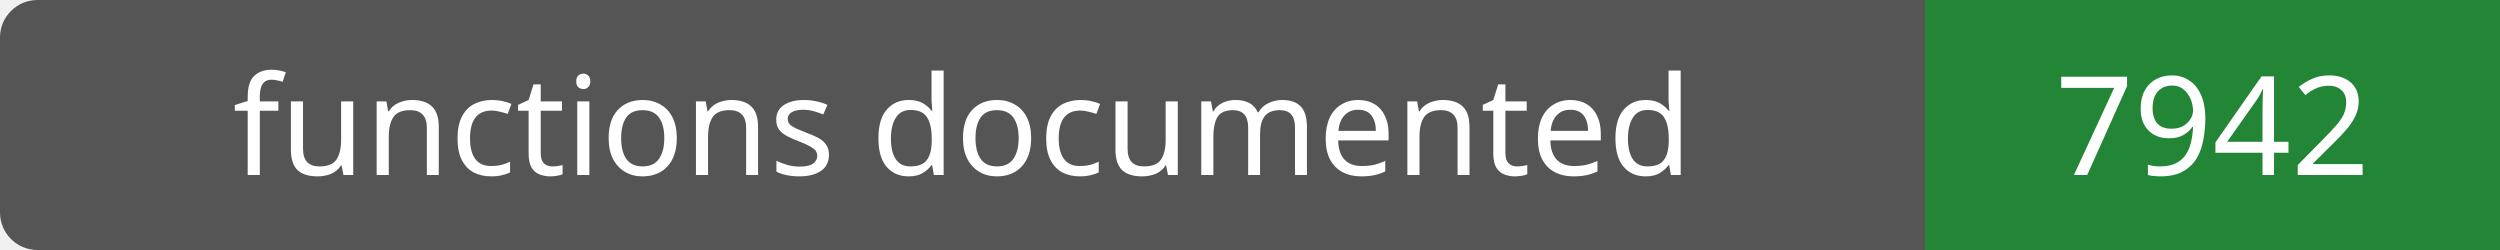
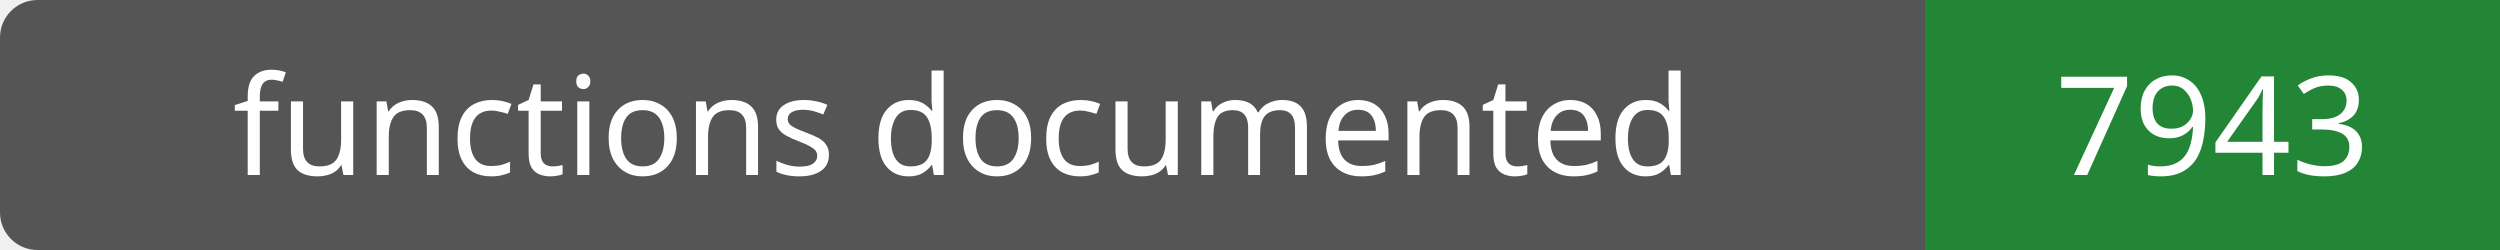
- <svg xmlns="http://www.w3.org/2000/svg" width="200" height="20" role="img" aria-label="functions documented: 7942">
+ <svg xmlns="http://www.w3.org/2000/svg" width="200" height="20" role="img" aria-label="functions documented: 7943">
  <rect width="200" height="20" rx="3" fill="#555" />
  <path fill="#238636" d="M154 0h46v20H154z" />
  <g fill="#fff" text-anchor="middle" font-family="Verdana,sans-serif" font-size="11">
    <text x="77.0" y="14">functions documented</text>
-     <text x="177.0" y="14">7942</text>
+     <text x="177.0" y="14">7943</text>
  </g>
</svg>
